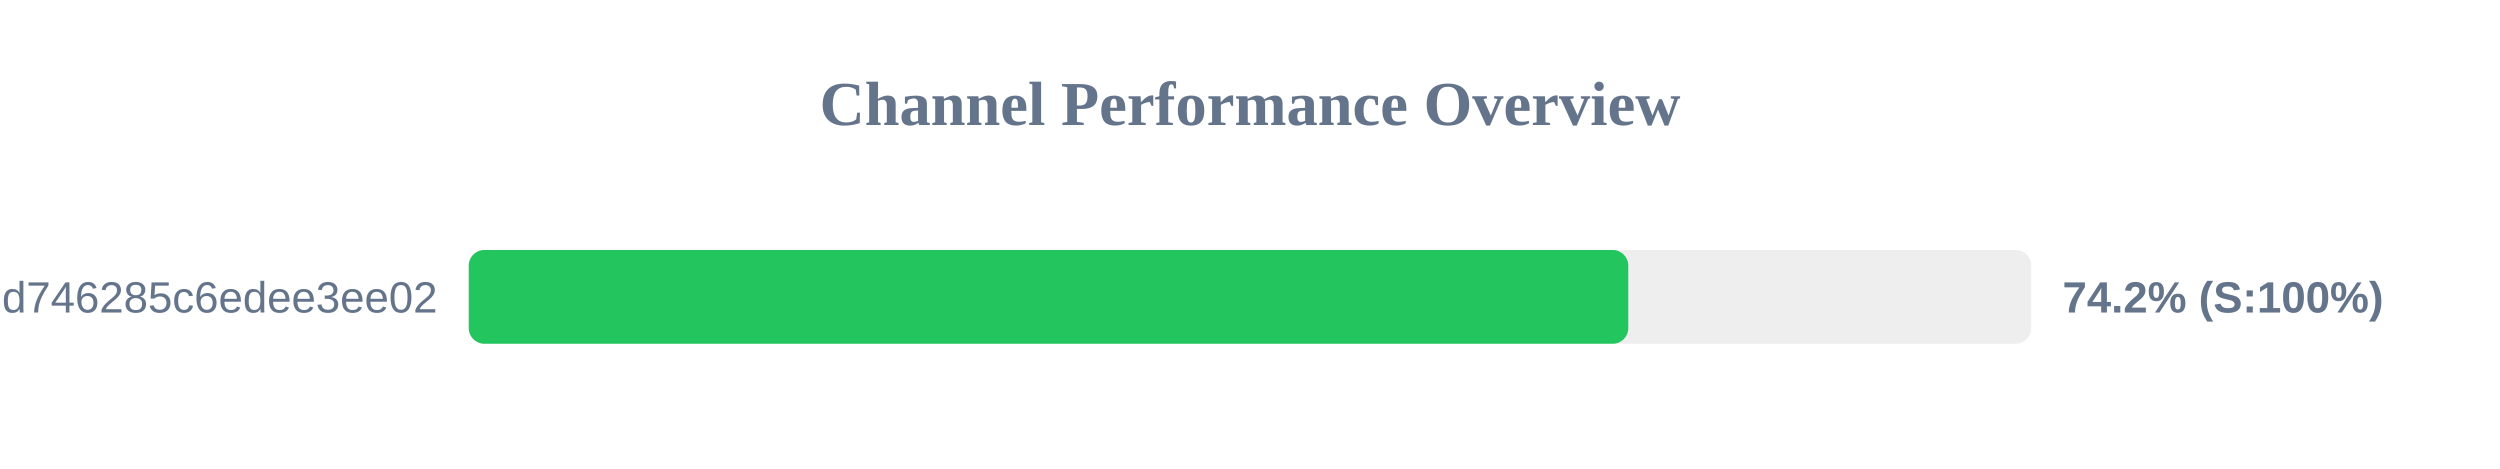
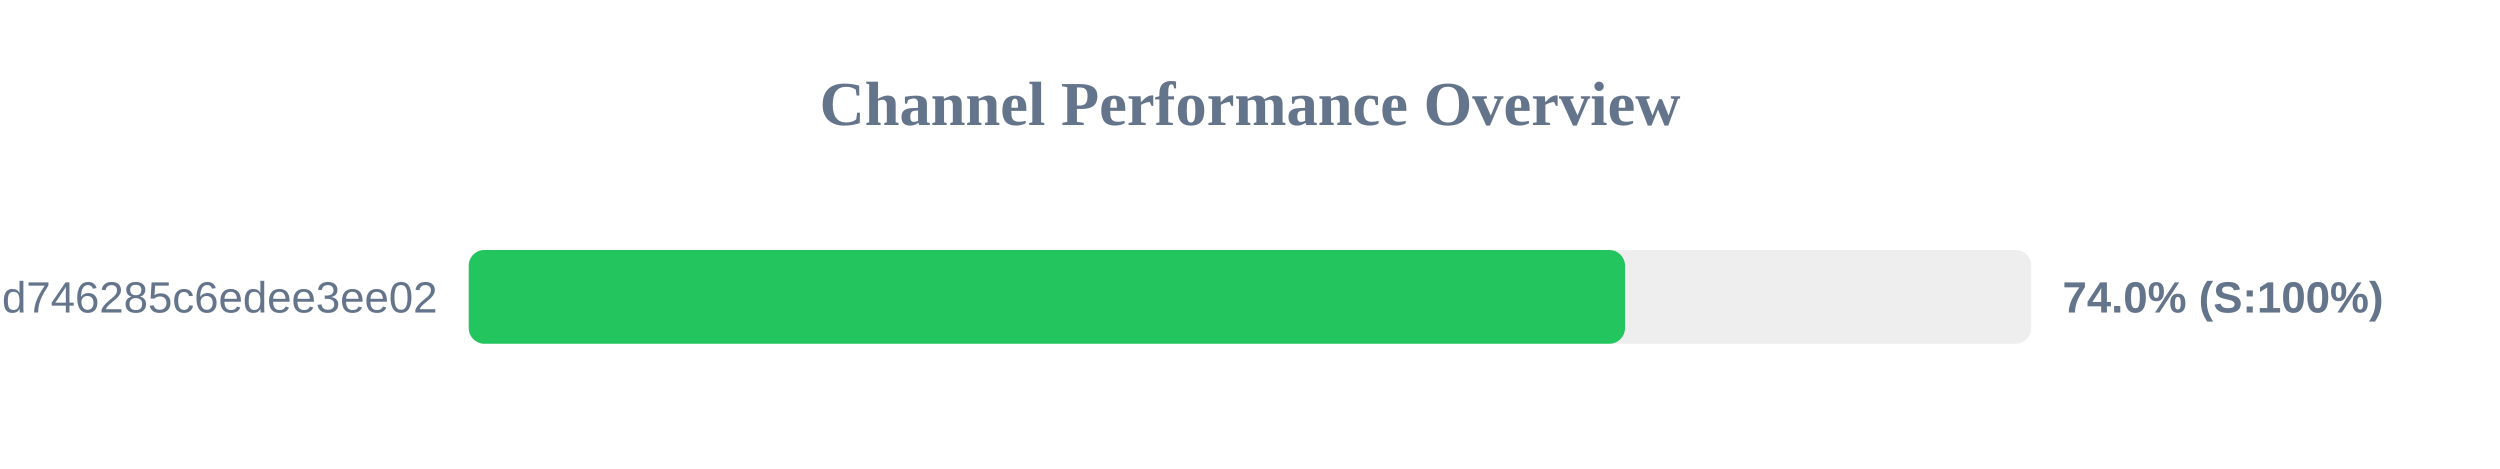
<svg xmlns="http://www.w3.org/2000/svg" width="800" height="150" version="1.1">
  <style>
        .row { font: 14px Arial; fill: #64748b; }
        .score { font: bold 14px Arial; fill: #64748b; }
    </style>
  <text x="400" y="40" text-anchor="middle" font-size="20px" font-weight="bold" fill="#64748b">Channel Performance Overview</text>
  <rect x="150" y="80" width="500" height="30" fill="#eee" rx="5" />
-   <rect x="150" y="80" width="371.05" height="30" fill="#22c55e" rx="5" />
-   <text x="140" y="100" text-anchor="end" class="row">cloxy?token=ec0d0114e3dc97d746285c6edee3ee02</text>
-   <text x="660" y="100" text-anchor="start" class="score">74.2% (S:100%)</text>
+   <rect x="150" y="80" width="370.0" height="30" fill="#22c55e" rx="5" />
+   <text x="140" y="100" text-anchor="end" class="row">ec0d0114e3dc97d746285c6edee3ee02</text>
+   <text x="660" y="100" text-anchor="start" class="score">74.0% (S:100%)</text>
</svg>
